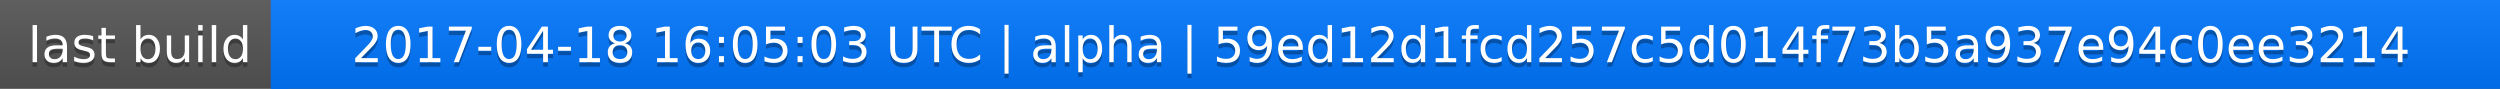
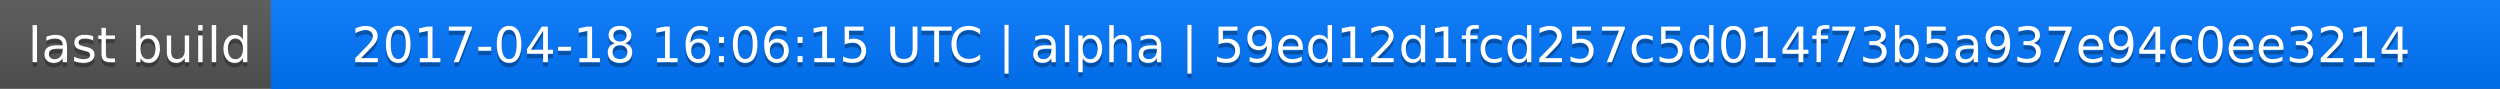
<svg xmlns="http://www.w3.org/2000/svg" width="563" height="20">
  <linearGradient id="a" x2="0" y2="100%">
    <stop offset="0" stop-color="#bbb" stop-opacity=".1" />
    <stop offset="1" stop-opacity=".1" />
  </linearGradient>
  <rect rx="0" width="563" height="20" fill="#555" />
  <rect rx="0" x="61" width="502" height="20" fill="#07f" />
  <path fill="#07f" d="M61 0h4v20h-4z" />
  <rect rx="0" width="563" height="20" fill="url(#a)" />
  <g fill="#fff" text-anchor="middle" font-family="DejaVu Sans,Verdana,Geneva,sans-serif" font-size="11">
    <text x="31.5" y="15" fill="#010101" fill-opacity=".3">last build</text>
    <text x="31.5" y="14">last build</text>
-     <text x="311" y="15" fill="#010101" fill-opacity=".3">2017-04-18 16:05:03 UTC | alpha | 59ed12d1fcd257c5d014f73b5a937e94c0ee3214</text>
-     <text x="311" y="14">2017-04-18 16:05:03 UTC | alpha | 59ed12d1fcd257c5d014f73b5a937e94c0ee3214</text>
+     <text x="311" y="15" fill="#010101" fill-opacity=".3">2017-04-18 16:06:15 UTC | alpha | 59ed12d1fcd257c5d014f73b5a937e94c0ee3214</text>
+     <text x="311" y="14">2017-04-18 16:06:15 UTC | alpha | 59ed12d1fcd257c5d014f73b5a937e94c0ee3214</text>
  </g>
</svg>
